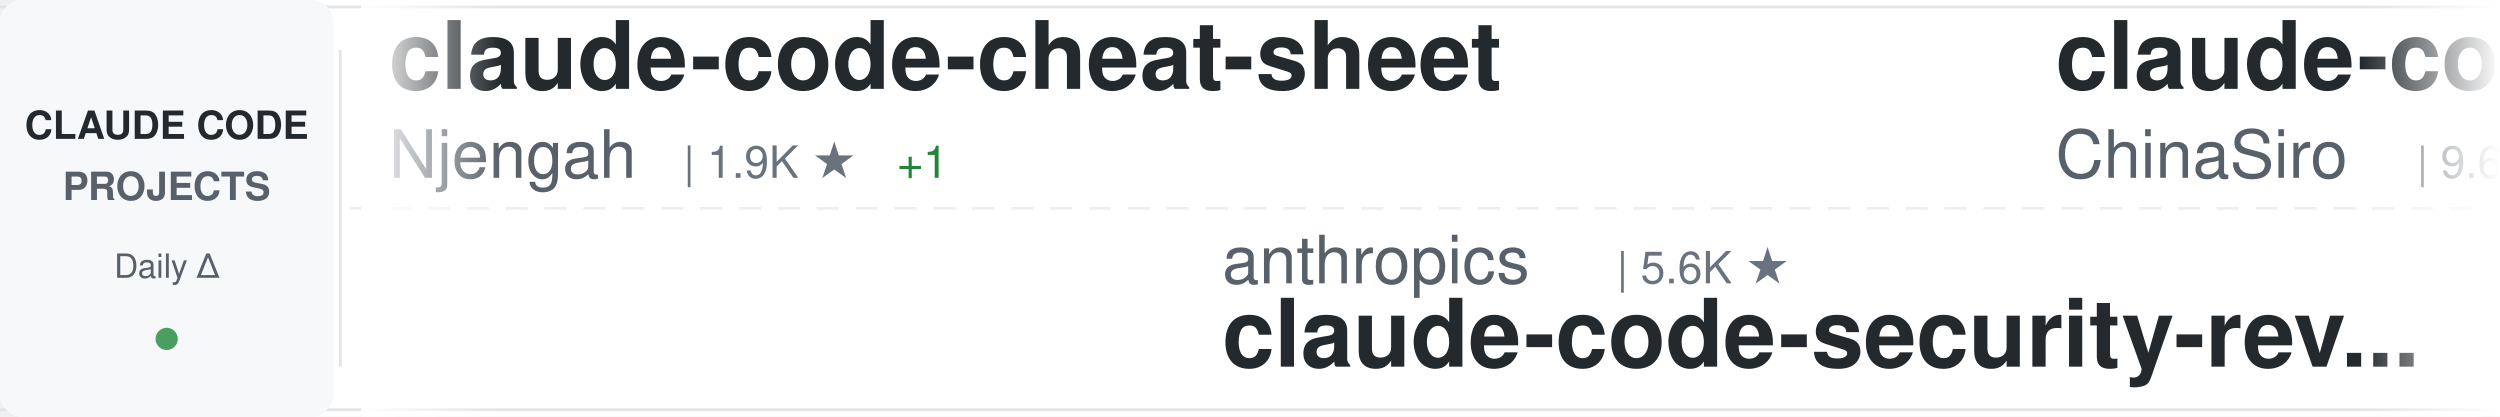
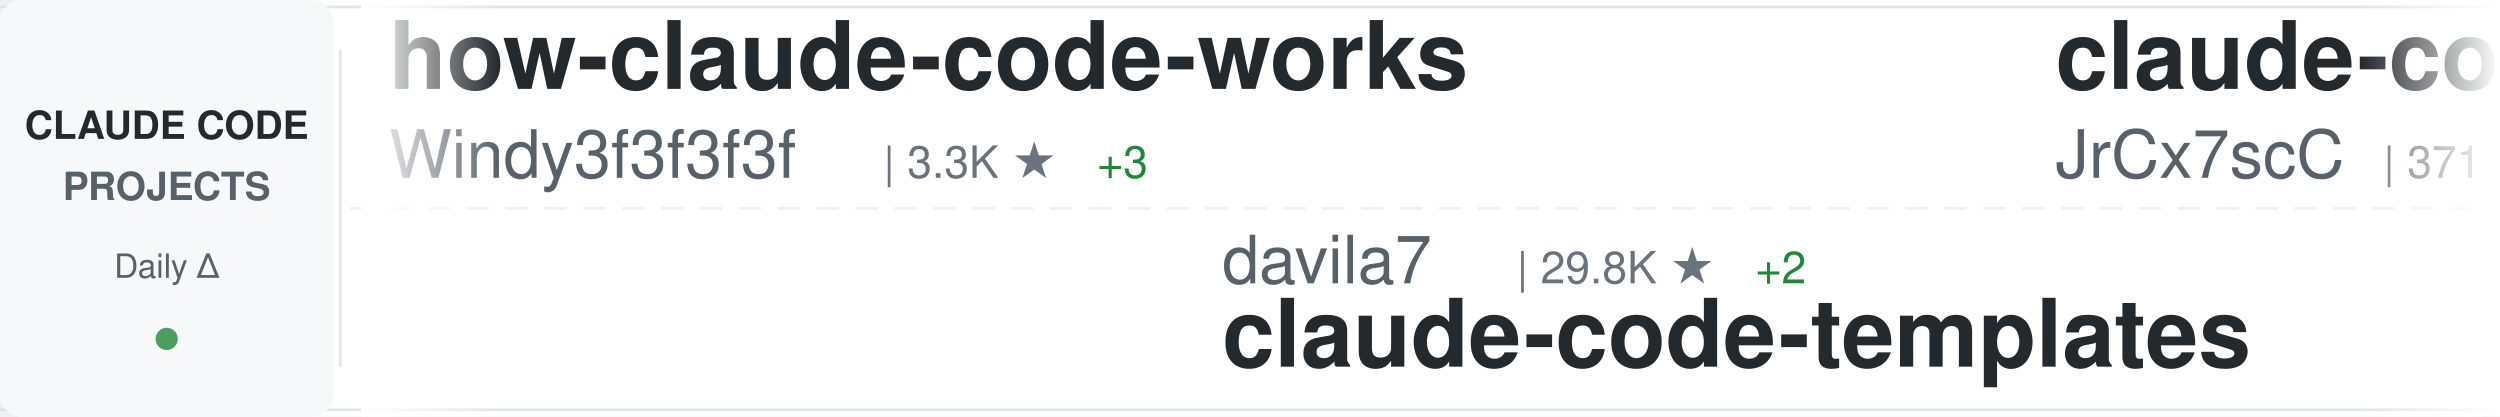
<svg xmlns="http://www.w3.org/2000/svg" width="900" height="150">
  <defs>
    <linearGradient id="awesomeLeftFade" x1="0%" y1="0%" x2="100%" y2="0%">
      <stop offset="0%" style="stop-color:#ffffff;stop-opacity:1" />
      <stop offset="100%" style="stop-color:#ffffff;stop-opacity:0" />
    </linearGradient>
    <linearGradient id="awesomeRightFade" x1="0%" y1="0%" x2="100%" y2="0%">
      <stop offset="0%" style="stop-color:#ffffff;stop-opacity:0" />
      <stop offset="100%" style="stop-color:#ffffff;stop-opacity:1" />
    </linearGradient>
  </defs>
  <rect width="900" height="150" fill="#ffffff" rx="8" />
  <rect x="0" y="2" width="900" height="1" fill="#e1e4e8" />
  <rect x="0" y="147" width="900" height="1" fill="#e1e4e8" />
  <line x1="0" y1="75" x2="900" y2="75" stroke="#e1e4e8" stroke-width="1" stroke-dasharray="8 6" opacity="0.6" />
  <rect x="0" y="0" width="120" height="150" fill="#f6f8fa" rx="8" />
  <text x="60" y="50" font-family="-apple-system, BlinkMacSystemFont, 'Segoe UI', Helvetica, Arial, sans-serif" font-size="14" font-weight="600" fill="#24292e" text-anchor="middle">CLAUDE CODE</text>
  <text x="60" y="72" font-family="-apple-system, BlinkMacSystemFont, 'Segoe UI', Helvetica, Arial, sans-serif" font-size="14" font-weight="600" fill="#586069" text-anchor="middle">PROJECTS</text>
  <text x="60" y="100" font-family="-apple-system, BlinkMacSystemFont, 'Segoe UI', Helvetica, Arial, sans-serif" font-size="12" font-weight="500" fill="#586069" text-anchor="middle">Daily Δ</text>
  <circle cx="60" cy="122" r="4" fill="#22863a" opacity="0.8" />
  <rect x="122" y="18" width="1" height="114" fill="#e1e4e8" />
  <clipPath id="awesomeTickerClip">
    <rect x="130" y="0" width="770" height="150" />
  </clipPath>
  <g clip-path="url(#awesomeTickerClip)">
    <g id="awesomeTickerItems">
      <animateTransform attributeName="transform" attributeType="XML" type="translate" from="0 0" to="-3000 0" dur="54s" repeatCount="indefinite" />
      <g transform="translate(0, 0)">
-         <text x="140" y="32" font-family="-apple-system, BlinkMacSystemFont, 'Segoe UI', Helvetica, Arial, sans-serif" font-size="34" font-weight="600" fill="#24292e">claude-code-cheat-sheet</text>
-         <text x="140" y="64" font-family="-apple-system, BlinkMacSystemFont, 'Segoe UI', Helvetica, Arial, sans-serif" font-size="24" font-weight="400" fill="#586069">Njengah</text>
-         <text x="246" y="64" font-family="-apple-system, BlinkMacSystemFont, 'Segoe UI', Helvetica, Arial, sans-serif" font-size="16" font-weight="500" fill="#6a737d">| 1.9K ★</text>
-         <text x="323" y="64" font-family="-apple-system, BlinkMacSystemFont, 'Segoe UI', Helvetica, Arial, sans-serif" font-size="16" font-weight="500" fill="#22863a"> +1</text>
+         <text x="140" y="32" font-family="-apple-system, BlinkMacSystemFont, 'Segoe UI', Helvetica, Arial, sans-serif" font-size="34" font-weight="600" fill="#24292e">how-claude-code-works</text>
+         <text x="140" y="64" font-family="-apple-system, BlinkMacSystemFont, 'Segoe UI', Helvetica, Arial, sans-serif" font-size="24" font-weight="400" fill="#586069">Windy3f3f3f3f</text>
+         <text x="318" y="64" font-family="-apple-system, BlinkMacSystemFont, 'Segoe UI', Helvetica, Arial, sans-serif" font-size="16" font-weight="500" fill="#6a737d">| 3.3K ★</text>
+         <text x="395" y="64" font-family="-apple-system, BlinkMacSystemFont, 'Segoe UI', Helvetica, Arial, sans-serif" font-size="16" font-weight="500" fill="#22863a"> +3</text>
      </g>
      <g transform="translate(300, 0)">
-         <text x="140" y="102" font-family="-apple-system, BlinkMacSystemFont, 'Segoe UI', Helvetica, Arial, sans-serif" font-size="24" font-weight="400" fill="#586069">anthropics</text>
-         <text x="282" y="102" font-family="-apple-system, BlinkMacSystemFont, 'Segoe UI', Helvetica, Arial, sans-serif" font-size="16" font-weight="500" fill="#6a737d">| 5.6K ★</text>
-         <text x="140" y="132" font-family="-apple-system, BlinkMacSystemFont, 'Segoe UI', Helvetica, Arial, sans-serif" font-size="34" font-weight="600" fill="#24292e">claude-code-security-rev...</text>
+         <text x="140" y="102" font-family="-apple-system, BlinkMacSystemFont, 'Segoe UI', Helvetica, Arial, sans-serif" font-size="24" font-weight="400" fill="#586069">davila7</text>
+         <text x="246" y="102" font-family="-apple-system, BlinkMacSystemFont, 'Segoe UI', Helvetica, Arial, sans-serif" font-size="16" font-weight="500" fill="#6a737d">| 29.8K ★</text>
+         <text x="332" y="102" font-family="-apple-system, BlinkMacSystemFont, 'Segoe UI', Helvetica, Arial, sans-serif" font-size="16" font-weight="500" fill="#22863a"> +2</text>
+         <text x="140" y="132" font-family="-apple-system, BlinkMacSystemFont, 'Segoe UI', Helvetica, Arial, sans-serif" font-size="34" font-weight="600" fill="#24292e">claude-code-templates</text>
      </g>
      <g transform="translate(600, 0)">
-         <text x="140" y="32" font-family="-apple-system, BlinkMacSystemFont, 'Segoe UI', Helvetica, Arial, sans-serif" font-size="34" font-weight="600" fill="#24292e">claude-code-sourcemap</text>
-         <text x="140" y="64" font-family="-apple-system, BlinkMacSystemFont, 'Segoe UI', Helvetica, Arial, sans-serif" font-size="24" font-weight="400" fill="#586069">ChinaSiro</text>
-         <text x="270" y="64" font-family="-apple-system, BlinkMacSystemFont, 'Segoe UI', Helvetica, Arial, sans-serif" font-size="16" font-weight="500" fill="#6a737d">| 9.6K ★</text>
-         <text x="347" y="64" font-family="-apple-system, BlinkMacSystemFont, 'Segoe UI', Helvetica, Arial, sans-serif" font-size="16" font-weight="500" fill="#22863a"> +2</text>
+         <text x="140" y="32" font-family="-apple-system, BlinkMacSystemFont, 'Segoe UI', Helvetica, Arial, sans-serif" font-size="34" font-weight="600" fill="#24292e">claude-code-source</text>
+         <text x="140" y="64" font-family="-apple-system, BlinkMacSystemFont, 'Segoe UI', Helvetica, Arial, sans-serif" font-size="24" font-weight="400" fill="#586069">JrCx7scC</text>
+         <text x="258" y="64" font-family="-apple-system, BlinkMacSystemFont, 'Segoe UI', Helvetica, Arial, sans-serif" font-size="16" font-weight="500" fill="#6a737d">| 371 ★</text>
      </g>
      <g transform="translate(900, 0)">
-         <text x="140" y="102" font-family="-apple-system, BlinkMacSystemFont, 'Segoe UI', Helvetica, Arial, sans-serif" font-size="24" font-weight="400" fill="#586069">andrew-kramer-inno</text>
-         <text x="378" y="102" font-family="-apple-system, BlinkMacSystemFont, 'Segoe UI', Helvetica, Arial, sans-serif" font-size="16" font-weight="500" fill="#6a737d">| 594 ★</text>
-         <text x="140" y="132" font-family="-apple-system, BlinkMacSystemFont, 'Segoe UI', Helvetica, Arial, sans-serif" font-size="34" font-weight="600" fill="#24292e">claude-code-source-build</text>
+         <text x="140" y="102" font-family="-apple-system, BlinkMacSystemFont, 'Segoe UI', Helvetica, Arial, sans-serif" font-size="24" font-weight="400" fill="#586069">krusemediallc</text>
+         <text x="318" y="102" font-family="-apple-system, BlinkMacSystemFont, 'Segoe UI', Helvetica, Arial, sans-serif" font-size="16" font-weight="500" fill="#6a737d">| 1.0K ★</text>
+         <text x="395" y="102" font-family="-apple-system, BlinkMacSystemFont, 'Segoe UI', Helvetica, Arial, sans-serif" font-size="16" font-weight="500" fill="#22863a"> +1</text>
+         <text x="140" y="132" font-family="-apple-system, BlinkMacSystemFont, 'Segoe UI', Helvetica, Arial, sans-serif" font-size="34" font-weight="600" fill="#24292e">arcads-claude-code</text>
      </g>
      <g transform="translate(1200, 0)">
-         <text x="140" y="32" font-family="-apple-system, BlinkMacSystemFont, 'Segoe UI', Helvetica, Arial, sans-serif" font-size="34" font-weight="600" fill="#24292e">claude-code-templates</text>
-         <text x="140" y="64" font-family="-apple-system, BlinkMacSystemFont, 'Segoe UI', Helvetica, Arial, sans-serif" font-size="24" font-weight="400" fill="#586069">davila7</text>
-         <text x="246" y="64" font-family="-apple-system, BlinkMacSystemFont, 'Segoe UI', Helvetica, Arial, sans-serif" font-size="16" font-weight="500" fill="#6a737d">| 29.8K ★</text>
-         <text x="332" y="64" font-family="-apple-system, BlinkMacSystemFont, 'Segoe UI', Helvetica, Arial, sans-serif" font-size="16" font-weight="500" fill="#22863a"> +2</text>
+         <text x="140" y="32" font-family="-apple-system, BlinkMacSystemFont, 'Segoe UI', Helvetica, Arial, sans-serif" font-size="34" font-weight="600" fill="#24292e">claude-code-prompts</text>
+         <text x="140" y="64" font-family="-apple-system, BlinkMacSystemFont, 'Segoe UI', Helvetica, Arial, sans-serif" font-size="24" font-weight="400" fill="#586069">repowise-dev</text>
+         <text x="306" y="64" font-family="-apple-system, BlinkMacSystemFont, 'Segoe UI', Helvetica, Arial, sans-serif" font-size="16" font-weight="500" fill="#6a737d">| 1.2K ★</text>
+         <text x="383" y="64" font-family="-apple-system, BlinkMacSystemFont, 'Segoe UI', Helvetica, Arial, sans-serif" font-size="16" font-weight="500" fill="#22863a"> +1</text>
      </g>
      <g transform="translate(1500, 0)">
-         <text x="140" y="102" font-family="-apple-system, BlinkMacSystemFont, 'Segoe UI', Helvetica, Arial, sans-serif" font-size="24" font-weight="400" fill="#586069">nicedreamzapp</text>
-         <text x="318" y="102" font-family="-apple-system, BlinkMacSystemFont, 'Segoe UI', Helvetica, Arial, sans-serif" font-size="16" font-weight="500" fill="#6a737d">| 3.0K ★</text>
-         <text x="395" y="102" font-family="-apple-system, BlinkMacSystemFont, 'Segoe UI', Helvetica, Arial, sans-serif" font-size="16" font-weight="500" fill="#22863a"> +2</text>
-         <text x="140" y="132" font-family="-apple-system, BlinkMacSystemFont, 'Segoe UI', Helvetica, Arial, sans-serif" font-size="34" font-weight="600" fill="#24292e">claude-code-local</text>
+         <text x="140" y="102" font-family="-apple-system, BlinkMacSystemFont, 'Segoe UI', Helvetica, Arial, sans-serif" font-size="24" font-weight="400" fill="#586069">sugyan</text>
+         <text x="234" y="102" font-family="-apple-system, BlinkMacSystemFont, 'Segoe UI', Helvetica, Arial, sans-serif" font-size="16" font-weight="500" fill="#6a737d">| 1.1K ★</text>
+         <text x="140" y="132" font-family="-apple-system, BlinkMacSystemFont, 'Segoe UI', Helvetica, Arial, sans-serif" font-size="34" font-weight="600" fill="#24292e">claude-code-webui</text>
      </g>
      <g transform="translate(1800, 0)">
-         <text x="140" y="32" font-family="-apple-system, BlinkMacSystemFont, 'Segoe UI', Helvetica, Arial, sans-serif" font-size="34" font-weight="600" fill="#24292e">awesome-claude-code-tool...</text>
-         <text x="140" y="64" font-family="-apple-system, BlinkMacSystemFont, 'Segoe UI', Helvetica, Arial, sans-serif" font-size="24" font-weight="400" fill="#586069">rohitg00</text>
-         <text x="258" y="64" font-family="-apple-system, BlinkMacSystemFont, 'Segoe UI', Helvetica, Arial, sans-serif" font-size="16" font-weight="500" fill="#6a737d">| 2.4K ★</text>
+         <text x="140" y="32" font-family="-apple-system, BlinkMacSystemFont, 'Segoe UI', Helvetica, Arial, sans-serif" font-size="34" font-weight="600" fill="#24292e">claude-code-source</text>
+         <text x="140" y="64" font-family="-apple-system, BlinkMacSystemFont, 'Segoe UI', Helvetica, Arial, sans-serif" font-size="24" font-weight="400" fill="#586069">hangsman</text>
+         <text x="258" y="64" font-family="-apple-system, BlinkMacSystemFont, 'Segoe UI', Helvetica, Arial, sans-serif" font-size="16" font-weight="500" fill="#6a737d">| 787 ★</text>
      </g>
      <g transform="translate(2100, 0)">
-         <text x="140" y="102" font-family="-apple-system, BlinkMacSystemFont, 'Segoe UI', Helvetica, Arial, sans-serif" font-size="24" font-weight="400" fill="#586069">lintsinghua</text>
-         <text x="294" y="102" font-family="-apple-system, BlinkMacSystemFont, 'Segoe UI', Helvetica, Arial, sans-serif" font-size="16" font-weight="500" fill="#6a737d">| 4.0K ★</text>
-         <text x="371" y="102" font-family="-apple-system, BlinkMacSystemFont, 'Segoe UI', Helvetica, Arial, sans-serif" font-size="16" font-weight="500" fill="#22863a"> +1</text>
-         <text x="140" y="132" font-family="-apple-system, BlinkMacSystemFont, 'Segoe UI', Helvetica, Arial, sans-serif" font-size="34" font-weight="600" fill="#24292e">claude-code-book</text>
+         <text x="140" y="102" font-family="-apple-system, BlinkMacSystemFont, 'Segoe UI', Helvetica, Arial, sans-serif" font-size="24" font-weight="400" fill="#586069">777genius</text>
+         <text x="270" y="102" font-family="-apple-system, BlinkMacSystemFont, 'Segoe UI', Helvetica, Arial, sans-serif" font-size="16" font-weight="500" fill="#6a737d">| 920 ★</text>
+         <text x="140" y="132" font-family="-apple-system, BlinkMacSystemFont, 'Segoe UI', Helvetica, Arial, sans-serif" font-size="34" font-weight="600" fill="#24292e">claude-code-source-code</text>
      </g>
      <g transform="translate(2400, 0)">
-         <text x="140" y="32" font-family="-apple-system, BlinkMacSystemFont, 'Segoe UI', Helvetica, Arial, sans-serif" font-size="34" font-weight="600" fill="#24292e">claude-code-video-toolki...</text>
-         <text x="140" y="64" font-family="-apple-system, BlinkMacSystemFont, 'Segoe UI', Helvetica, Arial, sans-serif" font-size="24" font-weight="400" fill="#586069">digitalsamba</text>
-         <text x="306" y="64" font-family="-apple-system, BlinkMacSystemFont, 'Segoe UI', Helvetica, Arial, sans-serif" font-size="16" font-weight="500" fill="#6a737d">| 1.8K ★</text>
+         <text x="140" y="32" font-family="-apple-system, BlinkMacSystemFont, 'Segoe UI', Helvetica, Arial, sans-serif" font-size="34" font-weight="600" fill="#24292e">Claude-Code-Source-Study</text>
+         <text x="140" y="64" font-family="-apple-system, BlinkMacSystemFont, 'Segoe UI', Helvetica, Arial, sans-serif" font-size="24" font-weight="400" fill="#586069">luyao618</text>
+         <text x="258" y="64" font-family="-apple-system, BlinkMacSystemFont, 'Segoe UI', Helvetica, Arial, sans-serif" font-size="16" font-weight="500" fill="#6a737d">| 1.6K ★</text>
      </g>
      <g transform="translate(2700, 0)">
-         <text x="140" y="102" font-family="-apple-system, BlinkMacSystemFont, 'Segoe UI', Helvetica, Arial, sans-serif" font-size="24" font-weight="400" fill="#586069">luyao618</text>
-         <text x="258" y="102" font-family="-apple-system, BlinkMacSystemFont, 'Segoe UI', Helvetica, Arial, sans-serif" font-size="16" font-weight="500" fill="#6a737d">| 1.6K ★</text>
-         <text x="140" y="132" font-family="-apple-system, BlinkMacSystemFont, 'Segoe UI', Helvetica, Arial, sans-serif" font-size="34" font-weight="600" fill="#24292e">Claude-Code-Source-Study</text>
+         <text x="140" y="102" font-family="-apple-system, BlinkMacSystemFont, 'Segoe UI', Helvetica, Arial, sans-serif" font-size="24" font-weight="400" fill="#586069">ponponon</text>
+         <text x="258" y="102" font-family="-apple-system, BlinkMacSystemFont, 'Segoe UI', Helvetica, Arial, sans-serif" font-size="16" font-weight="500" fill="#6a737d">| 2.3K ★</text>
+         <text x="140" y="132" font-family="-apple-system, BlinkMacSystemFont, 'Segoe UI', Helvetica, Arial, sans-serif" font-size="34" font-weight="600" fill="#24292e">claude_code_src</text>
      </g>
      <g transform="translate(3000, 0)">
-         <text x="140" y="32" font-family="-apple-system, BlinkMacSystemFont, 'Segoe UI', Helvetica, Arial, sans-serif" font-size="34" font-weight="600" fill="#24292e">claude-code-cheat-sheet</text>
-         <text x="140" y="64" font-family="-apple-system, BlinkMacSystemFont, 'Segoe UI', Helvetica, Arial, sans-serif" font-size="24" font-weight="400" fill="#586069">Njengah</text>
-         <text x="246" y="64" font-family="-apple-system, BlinkMacSystemFont, 'Segoe UI', Helvetica, Arial, sans-serif" font-size="16" font-weight="500" fill="#6a737d">| 1.9K ★</text>
-         <text x="323" y="64" font-family="-apple-system, BlinkMacSystemFont, 'Segoe UI', Helvetica, Arial, sans-serif" font-size="16" font-weight="500" fill="#22863a"> +1</text>
+         <text x="140" y="32" font-family="-apple-system, BlinkMacSystemFont, 'Segoe UI', Helvetica, Arial, sans-serif" font-size="34" font-weight="600" fill="#24292e">how-claude-code-works</text>
+         <text x="140" y="64" font-family="-apple-system, BlinkMacSystemFont, 'Segoe UI', Helvetica, Arial, sans-serif" font-size="24" font-weight="400" fill="#586069">Windy3f3f3f3f</text>
+         <text x="318" y="64" font-family="-apple-system, BlinkMacSystemFont, 'Segoe UI', Helvetica, Arial, sans-serif" font-size="16" font-weight="500" fill="#6a737d">| 3.3K ★</text>
+         <text x="395" y="64" font-family="-apple-system, BlinkMacSystemFont, 'Segoe UI', Helvetica, Arial, sans-serif" font-size="16" font-weight="500" fill="#22863a"> +3</text>
      </g>
      <g transform="translate(3300, 0)">
-         <text x="140" y="102" font-family="-apple-system, BlinkMacSystemFont, 'Segoe UI', Helvetica, Arial, sans-serif" font-size="24" font-weight="400" fill="#586069">anthropics</text>
-         <text x="282" y="102" font-family="-apple-system, BlinkMacSystemFont, 'Segoe UI', Helvetica, Arial, sans-serif" font-size="16" font-weight="500" fill="#6a737d">| 5.6K ★</text>
-         <text x="140" y="132" font-family="-apple-system, BlinkMacSystemFont, 'Segoe UI', Helvetica, Arial, sans-serif" font-size="34" font-weight="600" fill="#24292e">claude-code-security-rev...</text>
+         <text x="140" y="102" font-family="-apple-system, BlinkMacSystemFont, 'Segoe UI', Helvetica, Arial, sans-serif" font-size="24" font-weight="400" fill="#586069">davila7</text>
+         <text x="246" y="102" font-family="-apple-system, BlinkMacSystemFont, 'Segoe UI', Helvetica, Arial, sans-serif" font-size="16" font-weight="500" fill="#6a737d">| 29.8K ★</text>
+         <text x="332" y="102" font-family="-apple-system, BlinkMacSystemFont, 'Segoe UI', Helvetica, Arial, sans-serif" font-size="16" font-weight="500" fill="#22863a"> +2</text>
+         <text x="140" y="132" font-family="-apple-system, BlinkMacSystemFont, 'Segoe UI', Helvetica, Arial, sans-serif" font-size="34" font-weight="600" fill="#24292e">claude-code-templates</text>
      </g>
      <g transform="translate(3600, 0)">
-         <text x="140" y="32" font-family="-apple-system, BlinkMacSystemFont, 'Segoe UI', Helvetica, Arial, sans-serif" font-size="34" font-weight="600" fill="#24292e">claude-code-sourcemap</text>
-         <text x="140" y="64" font-family="-apple-system, BlinkMacSystemFont, 'Segoe UI', Helvetica, Arial, sans-serif" font-size="24" font-weight="400" fill="#586069">ChinaSiro</text>
-         <text x="270" y="64" font-family="-apple-system, BlinkMacSystemFont, 'Segoe UI', Helvetica, Arial, sans-serif" font-size="16" font-weight="500" fill="#6a737d">| 9.6K ★</text>
-         <text x="347" y="64" font-family="-apple-system, BlinkMacSystemFont, 'Segoe UI', Helvetica, Arial, sans-serif" font-size="16" font-weight="500" fill="#22863a"> +2</text>
+         <text x="140" y="32" font-family="-apple-system, BlinkMacSystemFont, 'Segoe UI', Helvetica, Arial, sans-serif" font-size="34" font-weight="600" fill="#24292e">claude-code-source</text>
+         <text x="140" y="64" font-family="-apple-system, BlinkMacSystemFont, 'Segoe UI', Helvetica, Arial, sans-serif" font-size="24" font-weight="400" fill="#586069">JrCx7scC</text>
+         <text x="258" y="64" font-family="-apple-system, BlinkMacSystemFont, 'Segoe UI', Helvetica, Arial, sans-serif" font-size="16" font-weight="500" fill="#6a737d">| 371 ★</text>
      </g>
      <g transform="translate(3900, 0)">
-         <text x="140" y="102" font-family="-apple-system, BlinkMacSystemFont, 'Segoe UI', Helvetica, Arial, sans-serif" font-size="24" font-weight="400" fill="#586069">andrew-kramer-inno</text>
-         <text x="378" y="102" font-family="-apple-system, BlinkMacSystemFont, 'Segoe UI', Helvetica, Arial, sans-serif" font-size="16" font-weight="500" fill="#6a737d">| 594 ★</text>
-         <text x="140" y="132" font-family="-apple-system, BlinkMacSystemFont, 'Segoe UI', Helvetica, Arial, sans-serif" font-size="34" font-weight="600" fill="#24292e">claude-code-source-build</text>
+         <text x="140" y="102" font-family="-apple-system, BlinkMacSystemFont, 'Segoe UI', Helvetica, Arial, sans-serif" font-size="24" font-weight="400" fill="#586069">krusemediallc</text>
+         <text x="318" y="102" font-family="-apple-system, BlinkMacSystemFont, 'Segoe UI', Helvetica, Arial, sans-serif" font-size="16" font-weight="500" fill="#6a737d">| 1.0K ★</text>
+         <text x="395" y="102" font-family="-apple-system, BlinkMacSystemFont, 'Segoe UI', Helvetica, Arial, sans-serif" font-size="16" font-weight="500" fill="#22863a"> +1</text>
+         <text x="140" y="132" font-family="-apple-system, BlinkMacSystemFont, 'Segoe UI', Helvetica, Arial, sans-serif" font-size="34" font-weight="600" fill="#24292e">arcads-claude-code</text>
      </g>
    </g>
  </g>
  <rect x="130" y="0" width="50" height="150" fill="url(#awesomeLeftFade)" />
  <rect x="850" y="0" width="50" height="150" fill="url(#awesomeRightFade)" />
</svg>
